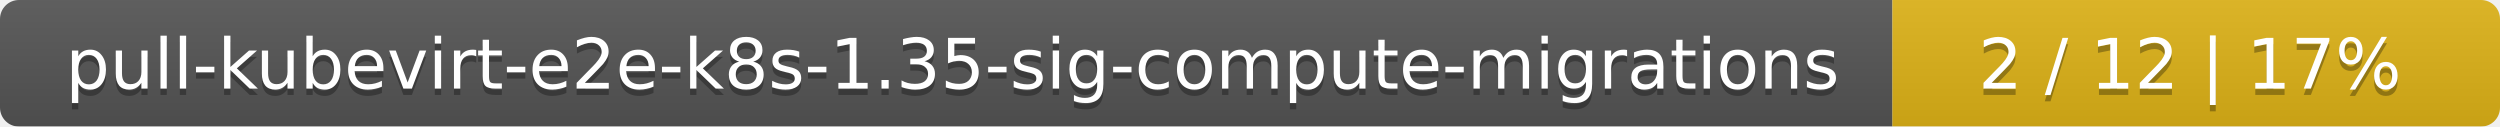
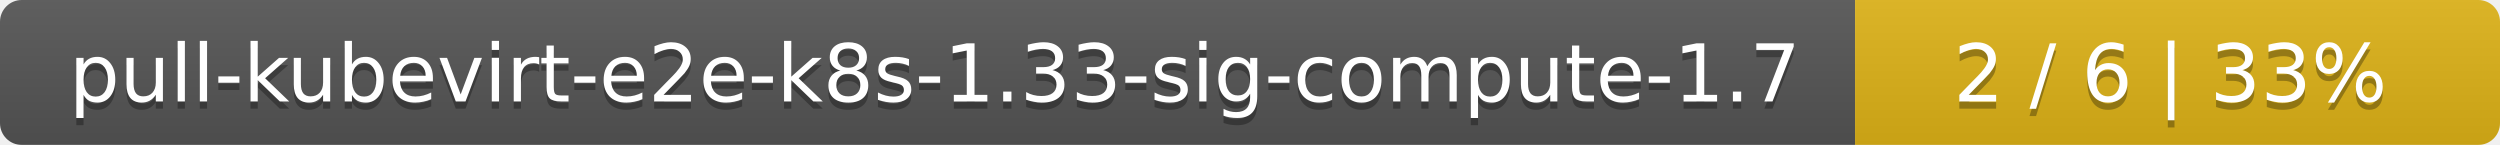
- <svg xmlns="http://www.w3.org/2000/svg" width="395" height="20">
+ <svg xmlns="http://www.w3.org/2000/svg" width="345" height="20">
  <linearGradient id="smooth" x2="0" y2="100%">
    <stop offset="0" stop-color="#bbb" stop-opacity=".1" />
    <stop offset="1" stop-opacity=".1" />
  </linearGradient>
  <mask id="round">
-     <rect width="395" height="20" rx="3" fill="#fff" />
+     <rect width="345" height="20" rx="3" fill="#fff" />
  </mask>
  <g mask="url(#round)">
-     <rect width="299" height="20" fill="#555" />
-     <rect x="299" width="96" height="20" fill="#dfb317" />
-     <rect width="395" height="20" fill="url(#smooth)" />
+     <rect width="256" height="20" fill="#555" />
+     <rect x="256" width="89" height="20" fill="#dfb317" />
+     <rect width="345" height="20" fill="url(#smooth)" />
  </g>
  <g fill="#fff" text-anchor="middle" font-family="DejaVu Sans,Verdana,Geneva,sans-serif" font-size="11">
-     <text x="150.5" y="15" fill="#010101" fill-opacity=".3">pull-kubevirt-e2e-k8s-1.35-sig-compute-migrations</text>
-     <text x="150.5" y="14">pull-kubevirt-e2e-k8s-1.35-sig-compute-migrations</text>
-     <text x="346" y="15" fill="#010101" fill-opacity=".3">2 / 12    |    17%</text>
-     <text x="346" y="14">2 / 12    |    17%</text>
+     <text x="129" y="15" fill="#010101" fill-opacity=".3">pull-kubevirt-e2e-k8s-1.33-sig-compute-1.7</text>
+     <text x="129" y="14">pull-kubevirt-e2e-k8s-1.33-sig-compute-1.7</text>
+     <text x="299.5" y="15" fill="#010101" fill-opacity=".3">2 / 6    |    33%</text>
+     <text x="299.5" y="14">2 / 6    |    33%</text>
  </g>
</svg>
